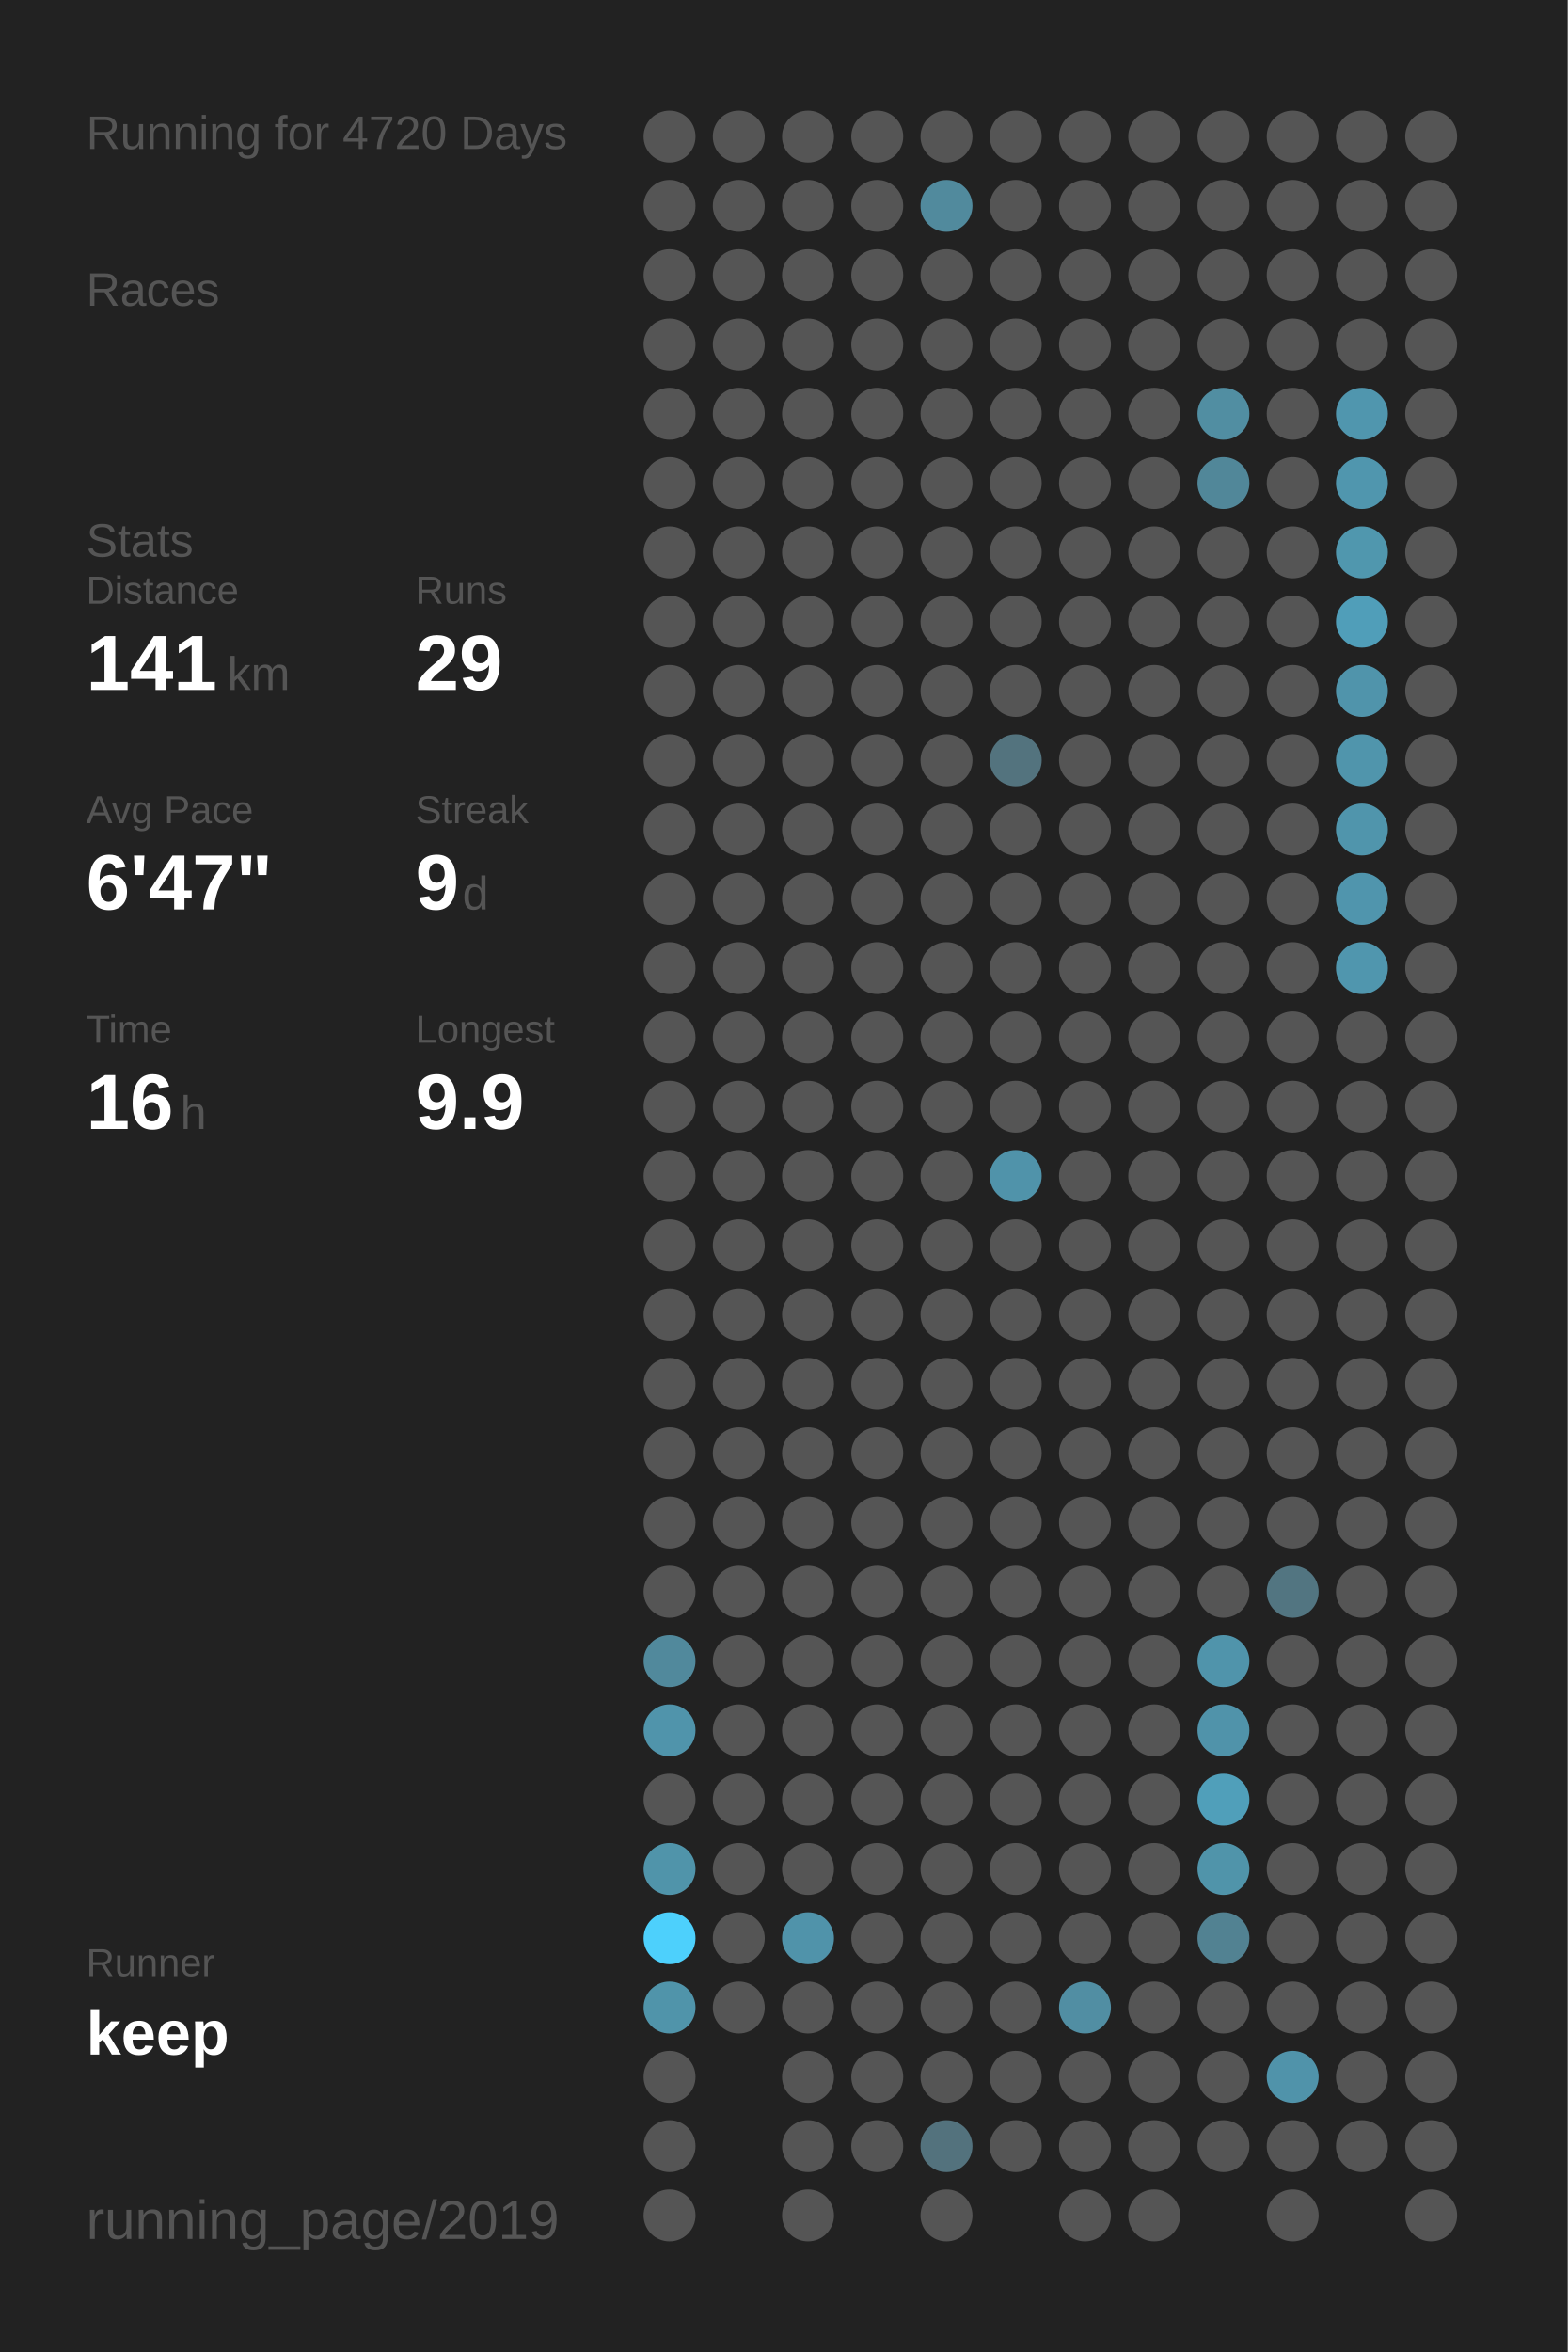
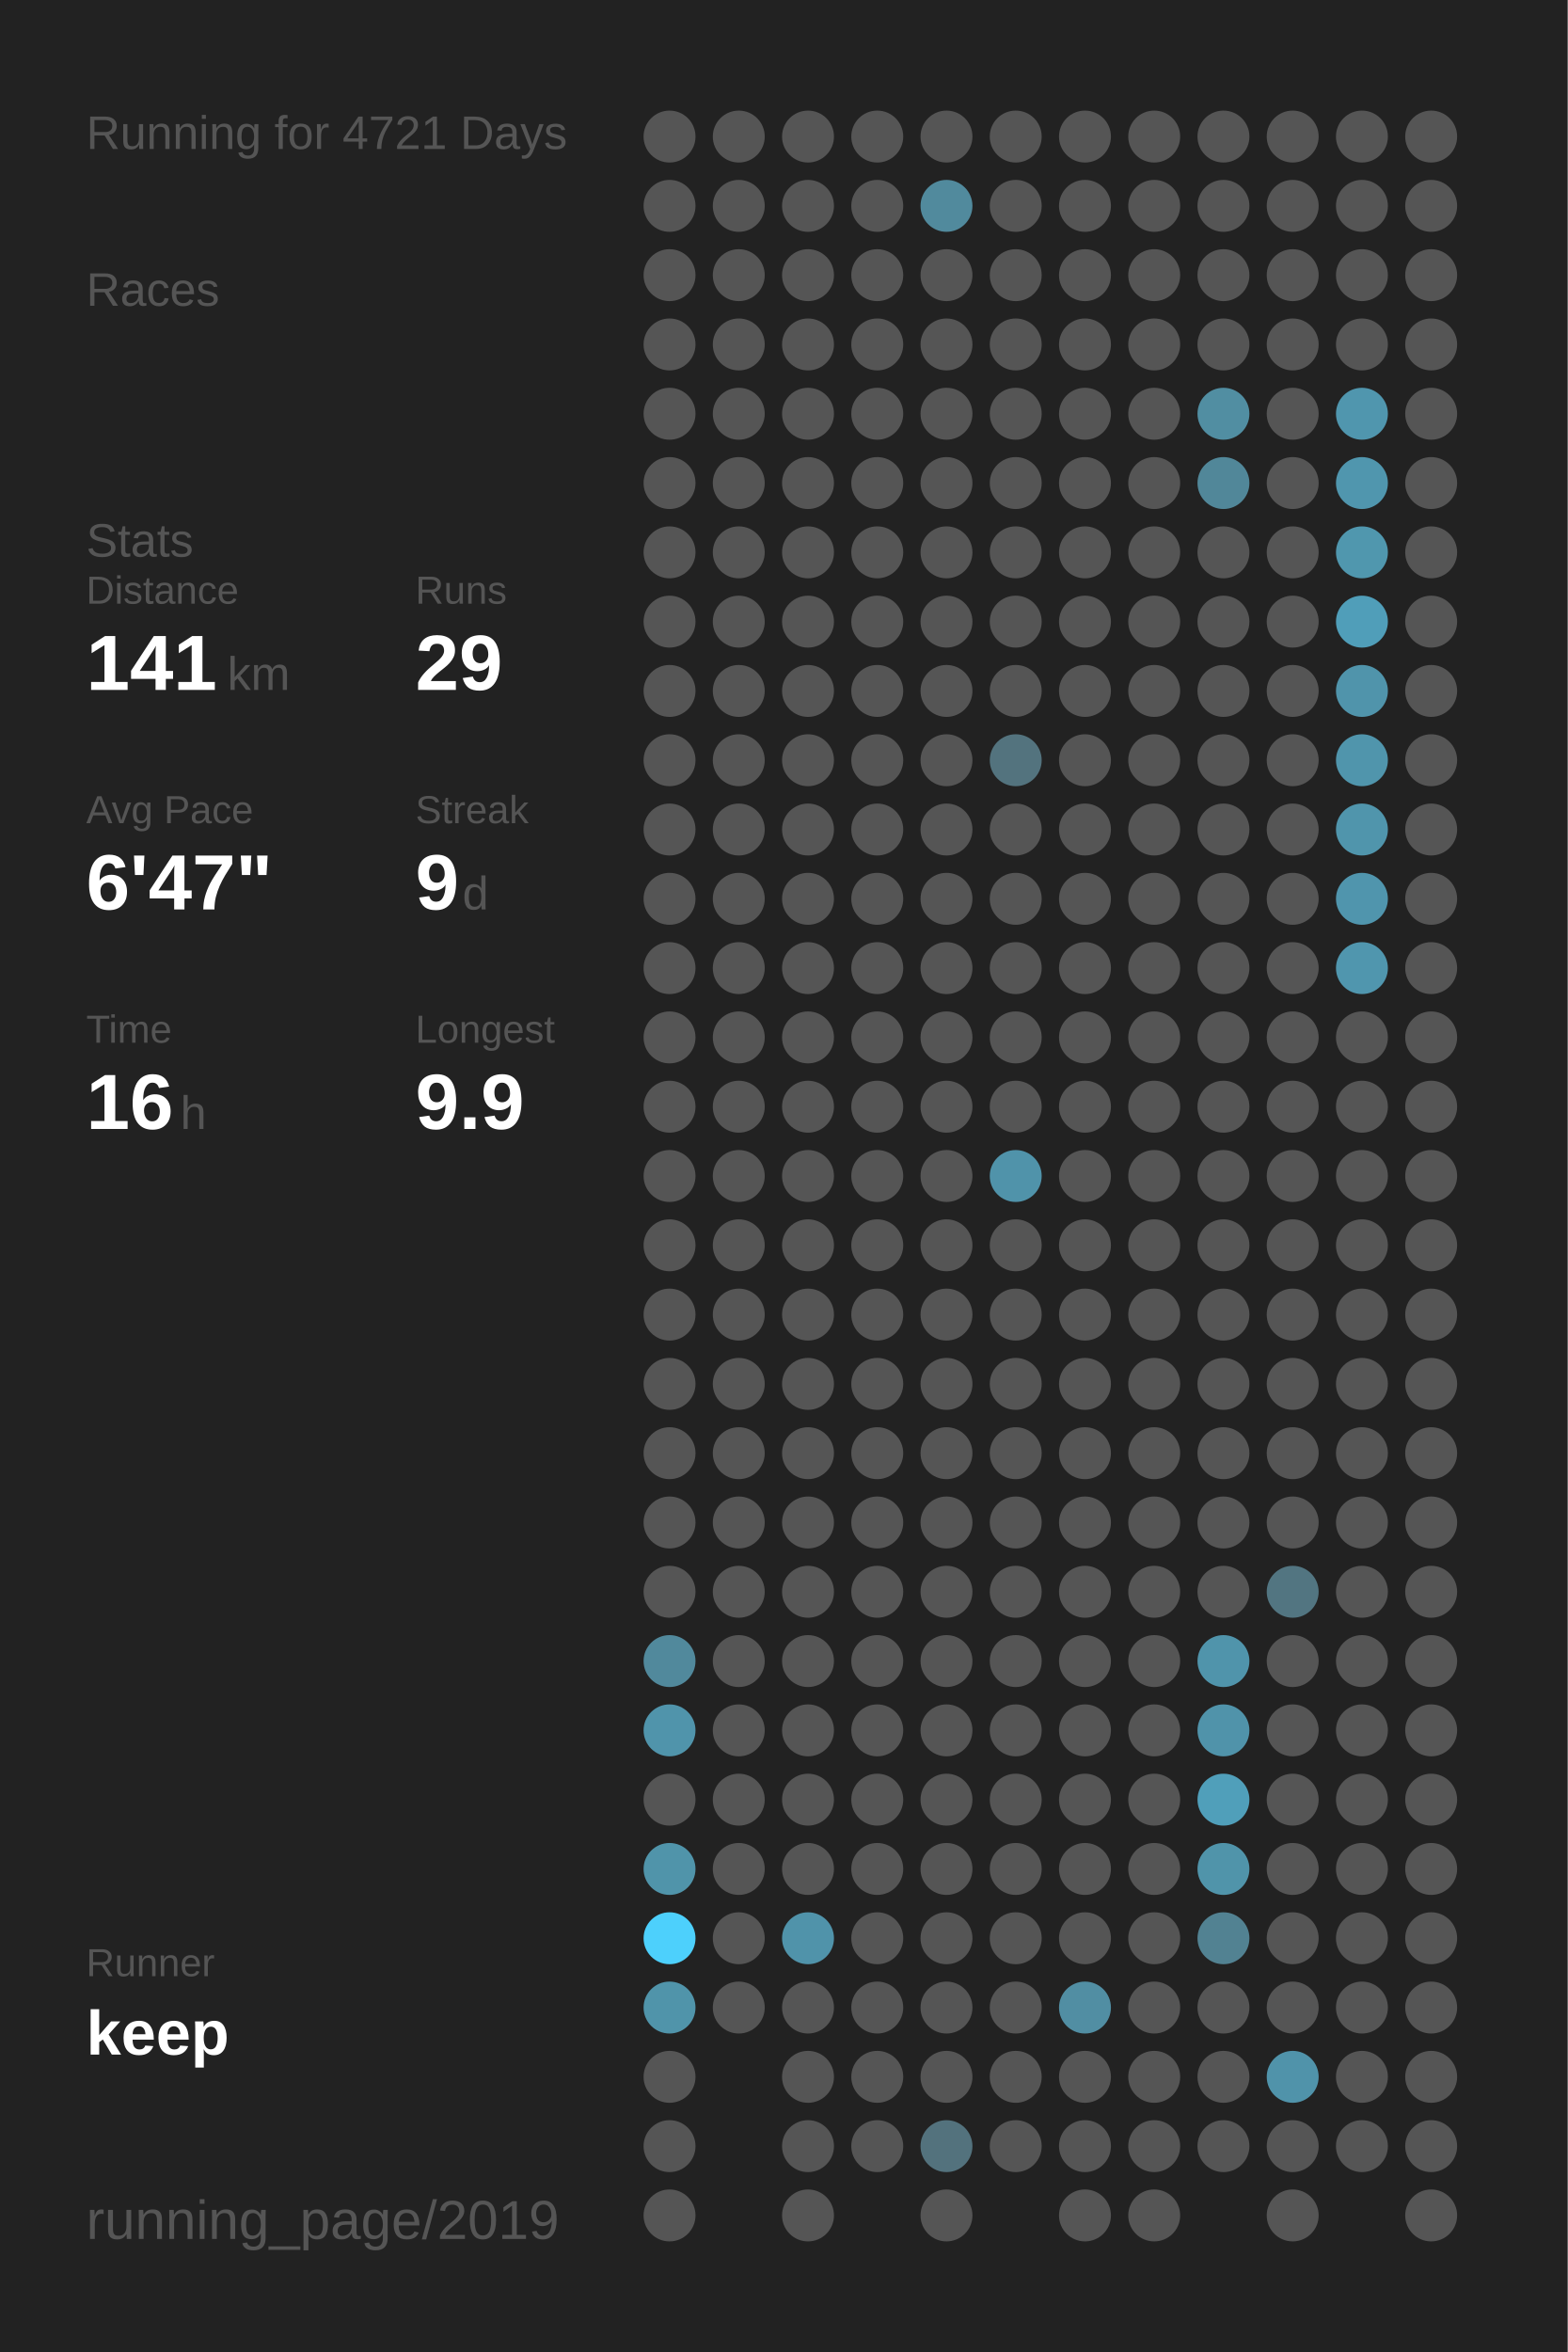
<svg xmlns="http://www.w3.org/2000/svg" baseProfile="full" height="300mm" version="1.1" viewBox="0,0,200,300" width="200mm">
  <defs />
  <rect fill="#222222" height="300" width="200" x="0" y="0" />
-   <text fill="#555555" style="font-size:6px; font-family:Arial;" x="11" y="19">Running for 4720 Days</text>
+   <text fill="#555555" style="font-size:6px; font-family:Arial;" x="11" y="19">Running for 4721 Days</text>
  <text fill="#555555" style="font-size:6px; font-family:Arial;" x="11" y="39">Races</text>
  <text fill="#555555" style="font-size:6px; font-family:Arial;" x="11" y="71">Stats</text>
  <text fill="#555555" style="font-size:5px; font-family:Arial;" x="11" y="77">Distance</text>
  <text fill="#FFFFFF" style="font-size:10px; font-family:Arial; font-weight:bold;" x="11" y="88">141</text>
  <text fill="#555555" style="font-size:6px; font-family:Arial;" x="29" y="88">km</text>
  <text fill="#555555" style="font-size:5px; font-family:Arial;" x="53" y="77">Runs</text>
  <text fill="#FFFFFF" style="font-size:10px; font-family:Arial; font-weight:bold;" x="53" y="88">29</text>
  <text fill="#555555" style="font-size:5px; font-family:Arial;" x="11" y="105">Avg Pace</text>
  <text fill="#FFFFFF" style="font-size:10px; font-family:Arial; font-weight:bold;" x="11" y="116">6'47"</text>
  <text fill="#555555" style="font-size:5px; font-family:Arial;" x="53" y="105">Streak</text>
  <text fill="#FFFFFF" style="font-size:10px; font-family:Arial; font-weight:bold;" x="53" y="116">9</text>
  <text fill="#555555" style="font-size:6px; font-family:Arial;" x="59" y="116">d</text>
  <text fill="#555555" style="font-size:5px; font-family:Arial;" x="11" y="133">Time</text>
  <text fill="#FFFFFF" style="font-size:10px; font-family:Arial; font-weight:bold;" x="11" y="144">16</text>
  <text fill="#555555" style="font-size:6px; font-family:Arial;" x="23" y="144">h</text>
  <text fill="#555555" style="font-size:5px; font-family:Arial;" x="53" y="133">Longest</text>
  <text fill="#FFFFFF" style="font-size:10px; font-family:Arial; font-weight:bold;" x="53" y="144">9.9</text>
  <text fill="#555555" style="font-size:5px; font-family:Arial;" x="11" y="252.065">Runner</text>
  <text fill="#FFFFFF" style="font-size:8px; font-family:Arial; font-weight:bold;" x="11" y="262.065">keep</text>
  <text fill="#555555" style="font-size:7px; font-family:Arial;" x="11" y="285.581">running_page/2019</text>
  <circle cx="85.417" cy="17.419" fill="#555555" r="3.312" />
  <circle cx="85.417" cy="26.258" fill="#555555" r="3.312" />
  <circle cx="85.417" cy="35.097" fill="#555555" r="3.312" />
  <circle cx="85.417" cy="43.935" fill="#555555" r="3.312" />
  <circle cx="85.417" cy="52.774" fill="#555555" r="3.312" />
  <circle cx="85.417" cy="61.613" fill="#555555" r="3.312" />
  <circle cx="85.417" cy="70.452" fill="#555555" r="3.312" />
  <circle cx="85.417" cy="79.29" fill="#555555" r="3.312" />
  <circle cx="85.417" cy="88.129" fill="#555555" r="3.312" />
  <circle cx="85.417" cy="96.968" fill="#555555" r="3.312" />
  <circle cx="85.417" cy="105.806" fill="#555555" r="3.312" />
  <circle cx="85.417" cy="114.645" fill="#555555" r="3.312" />
  <circle cx="85.417" cy="123.484" fill="#555555" r="3.312" />
  <circle cx="85.417" cy="132.323" fill="#555555" r="3.312" />
  <circle cx="85.417" cy="141.161" fill="#555555" r="3.312" />
  <circle cx="85.417" cy="150" fill="#555555" r="3.312" />
  <circle cx="85.417" cy="158.839" fill="#555555" r="3.312" />
  <circle cx="85.417" cy="167.677" fill="#555555" r="3.312" />
  <circle cx="85.417" cy="176.516" fill="#555555" r="3.312" />
  <circle cx="85.417" cy="185.355" fill="#555555" r="3.312" />
  <circle cx="85.417" cy="194.194" fill="#555555" r="3.312" />
  <circle cx="85.417" cy="203.032" fill="#555555" r="3.312" />
  <circle cx="85.417" cy="211.871" fill="#51899c" r="3.312" />
  <circle cx="85.417" cy="220.71" fill="#5094ab" r="3.312" />
  <circle cx="85.417" cy="229.548" fill="#555555" r="3.312" />
  <circle cx="85.417" cy="238.387" fill="#5094aa" r="3.312" />
  <circle cx="85.417" cy="247.226" fill="#4dd0fc" r="3.312" />
  <circle cx="85.417" cy="256.065" fill="#5094aa" r="3.312" />
  <circle cx="85.417" cy="264.903" fill="#555555" r="3.312" />
  <circle cx="85.417" cy="273.742" fill="#555555" r="3.312" />
  <circle cx="85.417" cy="282.581" fill="#555555" r="3.312" />
  <circle cx="94.25" cy="17.419" fill="#555555" r="3.312" />
  <circle cx="94.25" cy="26.258" fill="#555555" r="3.312" />
  <circle cx="94.25" cy="35.097" fill="#555555" r="3.312" />
  <circle cx="94.25" cy="43.935" fill="#555555" r="3.312" />
  <circle cx="94.25" cy="52.774" fill="#555555" r="3.312" />
  <circle cx="94.25" cy="61.613" fill="#555555" r="3.312" />
  <circle cx="94.25" cy="70.452" fill="#555555" r="3.312" />
  <circle cx="94.25" cy="79.29" fill="#555555" r="3.312" />
  <circle cx="94.25" cy="88.129" fill="#555555" r="3.312" />
  <circle cx="94.25" cy="96.968" fill="#555555" r="3.312" />
  <circle cx="94.25" cy="105.806" fill="#555555" r="3.312" />
  <circle cx="94.25" cy="114.645" fill="#555555" r="3.312" />
  <circle cx="94.25" cy="123.484" fill="#555555" r="3.312" />
  <circle cx="94.25" cy="132.323" fill="#555555" r="3.312" />
  <circle cx="94.25" cy="141.161" fill="#555555" r="3.312" />
  <circle cx="94.25" cy="150" fill="#555555" r="3.312" />
  <circle cx="94.25" cy="158.839" fill="#555555" r="3.312" />
  <circle cx="94.25" cy="167.677" fill="#555555" r="3.312" />
  <circle cx="94.25" cy="176.516" fill="#555555" r="3.312" />
  <circle cx="94.25" cy="185.355" fill="#555555" r="3.312" />
  <circle cx="94.25" cy="194.194" fill="#555555" r="3.312" />
  <circle cx="94.25" cy="203.032" fill="#555555" r="3.312" />
  <circle cx="94.25" cy="211.871" fill="#555555" r="3.312" />
  <circle cx="94.25" cy="220.71" fill="#555555" r="3.312" />
  <circle cx="94.25" cy="229.548" fill="#555555" r="3.312" />
  <circle cx="94.25" cy="238.387" fill="#555555" r="3.312" />
  <circle cx="94.25" cy="247.226" fill="#555555" r="3.312" />
  <circle cx="94.25" cy="256.065" fill="#555555" r="3.312" />
  <circle cx="103.083" cy="17.419" fill="#555555" r="3.312" />
  <circle cx="103.083" cy="26.258" fill="#555555" r="3.312" />
  <circle cx="103.083" cy="35.097" fill="#555555" r="3.312" />
  <circle cx="103.083" cy="43.935" fill="#555555" r="3.312" />
  <circle cx="103.083" cy="52.774" fill="#555555" r="3.312" />
  <circle cx="103.083" cy="61.613" fill="#555555" r="3.312" />
  <circle cx="103.083" cy="70.452" fill="#555555" r="3.312" />
  <circle cx="103.083" cy="79.29" fill="#555555" r="3.312" />
  <circle cx="103.083" cy="88.129" fill="#555555" r="3.312" />
  <circle cx="103.083" cy="96.968" fill="#555555" r="3.312" />
  <circle cx="103.083" cy="105.806" fill="#555555" r="3.312" />
  <circle cx="103.083" cy="114.645" fill="#555555" r="3.312" />
  <circle cx="103.083" cy="123.484" fill="#555555" r="3.312" />
  <circle cx="103.083" cy="132.323" fill="#555555" r="3.312" />
  <circle cx="103.083" cy="141.161" fill="#555555" r="3.312" />
  <circle cx="103.083" cy="150" fill="#555555" r="3.312" />
  <circle cx="103.083" cy="158.839" fill="#555555" r="3.312" />
  <circle cx="103.083" cy="167.677" fill="#555555" r="3.312" />
  <circle cx="103.083" cy="176.516" fill="#555555" r="3.312" />
  <circle cx="103.083" cy="185.355" fill="#555555" r="3.312" />
  <circle cx="103.083" cy="194.194" fill="#555555" r="3.312" />
  <circle cx="103.083" cy="203.032" fill="#555555" r="3.312" />
  <circle cx="103.083" cy="211.871" fill="#555555" r="3.312" />
  <circle cx="103.083" cy="220.71" fill="#555555" r="3.312" />
  <circle cx="103.083" cy="229.548" fill="#555555" r="3.312" />
  <circle cx="103.083" cy="238.387" fill="#555555" r="3.312" />
  <circle cx="103.083" cy="247.226" fill="#5093aa" r="3.312" />
  <circle cx="103.083" cy="256.065" fill="#555555" r="3.312" />
  <circle cx="103.083" cy="264.903" fill="#555555" r="3.312" />
  <circle cx="103.083" cy="273.742" fill="#555555" r="3.312" />
  <circle cx="103.083" cy="282.581" fill="#555555" r="3.312" />
  <circle cx="111.917" cy="17.419" fill="#555555" r="3.312" />
  <circle cx="111.917" cy="26.258" fill="#555555" r="3.312" />
  <circle cx="111.917" cy="35.097" fill="#555555" r="3.312" />
  <circle cx="111.917" cy="43.935" fill="#555555" r="3.312" />
  <circle cx="111.917" cy="52.774" fill="#555555" r="3.312" />
  <circle cx="111.917" cy="61.613" fill="#555555" r="3.312" />
  <circle cx="111.917" cy="70.452" fill="#555555" r="3.312" />
  <circle cx="111.917" cy="79.29" fill="#555555" r="3.312" />
  <circle cx="111.917" cy="88.129" fill="#555555" r="3.312" />
  <circle cx="111.917" cy="96.968" fill="#555555" r="3.312" />
  <circle cx="111.917" cy="105.806" fill="#555555" r="3.312" />
  <circle cx="111.917" cy="114.645" fill="#555555" r="3.312" />
  <circle cx="111.917" cy="123.484" fill="#555555" r="3.312" />
  <circle cx="111.917" cy="132.323" fill="#555555" r="3.312" />
  <circle cx="111.917" cy="141.161" fill="#555555" r="3.312" />
  <circle cx="111.917" cy="150" fill="#555555" r="3.312" />
  <circle cx="111.917" cy="158.839" fill="#555555" r="3.312" />
  <circle cx="111.917" cy="167.677" fill="#555555" r="3.312" />
  <circle cx="111.917" cy="176.516" fill="#555555" r="3.312" />
  <circle cx="111.917" cy="185.355" fill="#555555" r="3.312" />
  <circle cx="111.917" cy="194.194" fill="#555555" r="3.312" />
  <circle cx="111.917" cy="203.032" fill="#555555" r="3.312" />
  <circle cx="111.917" cy="211.871" fill="#555555" r="3.312" />
  <circle cx="111.917" cy="220.71" fill="#555555" r="3.312" />
  <circle cx="111.917" cy="229.548" fill="#555555" r="3.312" />
  <circle cx="111.917" cy="238.387" fill="#555555" r="3.312" />
  <circle cx="111.917" cy="247.226" fill="#555555" r="3.312" />
  <circle cx="111.917" cy="256.065" fill="#555555" r="3.312" />
  <circle cx="111.917" cy="264.903" fill="#555555" r="3.312" />
  <circle cx="111.917" cy="273.742" fill="#555555" r="3.312" />
  <circle cx="120.75" cy="17.419" fill="#555555" r="3.312" />
  <circle cx="120.75" cy="26.258" fill="#518a9d" r="3.312" />
  <circle cx="120.75" cy="35.097" fill="#555555" r="3.312" />
  <circle cx="120.75" cy="43.935" fill="#555555" r="3.312" />
  <circle cx="120.75" cy="52.774" fill="#555555" r="3.312" />
  <circle cx="120.75" cy="61.613" fill="#555555" r="3.312" />
  <circle cx="120.75" cy="70.452" fill="#555555" r="3.312" />
  <circle cx="120.75" cy="79.29" fill="#555555" r="3.312" />
  <circle cx="120.75" cy="88.129" fill="#555555" r="3.312" />
  <circle cx="120.75" cy="96.968" fill="#555555" r="3.312" />
  <circle cx="120.75" cy="105.806" fill="#555555" r="3.312" />
  <circle cx="120.75" cy="114.645" fill="#555555" r="3.312" />
  <circle cx="120.75" cy="123.484" fill="#555555" r="3.312" />
  <circle cx="120.75" cy="132.323" fill="#555555" r="3.312" />
  <circle cx="120.75" cy="141.161" fill="#555555" r="3.312" />
  <circle cx="120.75" cy="150" fill="#555555" r="3.312" />
  <circle cx="120.75" cy="158.839" fill="#555555" r="3.312" />
  <circle cx="120.75" cy="167.677" fill="#555555" r="3.312" />
  <circle cx="120.75" cy="176.516" fill="#555555" r="3.312" />
  <circle cx="120.75" cy="185.355" fill="#555555" r="3.312" />
  <circle cx="120.75" cy="194.194" fill="#555555" r="3.312" />
  <circle cx="120.75" cy="203.032" fill="#555555" r="3.312" />
  <circle cx="120.75" cy="211.871" fill="#555555" r="3.312" />
  <circle cx="120.75" cy="220.71" fill="#555555" r="3.312" />
  <circle cx="120.75" cy="229.548" fill="#555555" r="3.312" />
  <circle cx="120.75" cy="238.387" fill="#555555" r="3.312" />
  <circle cx="120.75" cy="247.226" fill="#555555" r="3.312" />
  <circle cx="120.75" cy="256.065" fill="#555555" r="3.312" />
  <circle cx="120.75" cy="264.903" fill="#555555" r="3.312" />
  <circle cx="120.75" cy="273.742" fill="#53727d" r="3.312" />
  <circle cx="120.75" cy="282.581" fill="#555555" r="3.312" />
  <circle cx="129.583" cy="17.419" fill="#555555" r="3.312" />
  <circle cx="129.583" cy="26.258" fill="#555555" r="3.312" />
  <circle cx="129.583" cy="35.097" fill="#555555" r="3.312" />
  <circle cx="129.583" cy="43.935" fill="#555555" r="3.312" />
  <circle cx="129.583" cy="52.774" fill="#555555" r="3.312" />
  <circle cx="129.583" cy="61.613" fill="#555555" r="3.312" />
  <circle cx="129.583" cy="70.452" fill="#555555" r="3.312" />
  <circle cx="129.583" cy="79.29" fill="#555555" r="3.312" />
  <circle cx="129.583" cy="88.129" fill="#555555" r="3.312" />
  <circle cx="129.583" cy="96.968" fill="#53737e" r="3.312" />
  <circle cx="129.583" cy="105.806" fill="#555555" r="3.312" />
  <circle cx="129.583" cy="114.645" fill="#555555" r="3.312" />
  <circle cx="129.583" cy="123.484" fill="#555555" r="3.312" />
  <circle cx="129.583" cy="132.323" fill="#555555" r="3.312" />
  <circle cx="129.583" cy="141.161" fill="#555555" r="3.312" />
  <circle cx="129.583" cy="150" fill="#5093aa" r="3.312" />
  <circle cx="129.583" cy="158.839" fill="#555555" r="3.312" />
  <circle cx="129.583" cy="167.677" fill="#555555" r="3.312" />
  <circle cx="129.583" cy="176.516" fill="#555555" r="3.312" />
  <circle cx="129.583" cy="185.355" fill="#555555" r="3.312" />
  <circle cx="129.583" cy="194.194" fill="#555555" r="3.312" />
  <circle cx="129.583" cy="203.032" fill="#555555" r="3.312" />
  <circle cx="129.583" cy="211.871" fill="#555555" r="3.312" />
  <circle cx="129.583" cy="220.71" fill="#555555" r="3.312" />
  <circle cx="129.583" cy="229.548" fill="#555555" r="3.312" />
  <circle cx="129.583" cy="238.387" fill="#555555" r="3.312" />
  <circle cx="129.583" cy="247.226" fill="#555555" r="3.312" />
  <circle cx="129.583" cy="256.065" fill="#555555" r="3.312" />
  <circle cx="129.583" cy="264.903" fill="#555555" r="3.312" />
  <circle cx="129.583" cy="273.742" fill="#555555" r="3.312" />
  <circle cx="138.417" cy="17.419" fill="#555555" r="3.312" />
  <circle cx="138.417" cy="26.258" fill="#555555" r="3.312" />
  <circle cx="138.417" cy="35.097" fill="#555555" r="3.312" />
  <circle cx="138.417" cy="43.935" fill="#555555" r="3.312" />
  <circle cx="138.417" cy="52.774" fill="#555555" r="3.312" />
  <circle cx="138.417" cy="61.613" fill="#555555" r="3.312" />
  <circle cx="138.417" cy="70.452" fill="#555555" r="3.312" />
  <circle cx="138.417" cy="79.29" fill="#555555" r="3.312" />
  <circle cx="138.417" cy="88.129" fill="#555555" r="3.312" />
  <circle cx="138.417" cy="96.968" fill="#555555" r="3.312" />
  <circle cx="138.417" cy="105.806" fill="#555555" r="3.312" />
  <circle cx="138.417" cy="114.645" fill="#555555" r="3.312" />
  <circle cx="138.417" cy="123.484" fill="#555555" r="3.312" />
  <circle cx="138.417" cy="132.323" fill="#555555" r="3.312" />
  <circle cx="138.417" cy="141.161" fill="#555555" r="3.312" />
  <circle cx="138.417" cy="150" fill="#555555" r="3.312" />
  <circle cx="138.417" cy="158.839" fill="#555555" r="3.312" />
  <circle cx="138.417" cy="167.677" fill="#555555" r="3.312" />
  <circle cx="138.417" cy="176.516" fill="#555555" r="3.312" />
  <circle cx="138.417" cy="185.355" fill="#555555" r="3.312" />
  <circle cx="138.417" cy="194.194" fill="#555555" r="3.312" />
  <circle cx="138.417" cy="203.032" fill="#555555" r="3.312" />
  <circle cx="138.417" cy="211.871" fill="#555555" r="3.312" />
  <circle cx="138.417" cy="220.71" fill="#555555" r="3.312" />
  <circle cx="138.417" cy="229.548" fill="#555555" r="3.312" />
  <circle cx="138.417" cy="238.387" fill="#555555" r="3.312" />
  <circle cx="138.417" cy="247.226" fill="#555555" r="3.312" />
  <circle cx="138.417" cy="256.065" fill="#518ea3" r="3.312" />
  <circle cx="138.417" cy="264.903" fill="#555555" r="3.312" />
  <circle cx="138.417" cy="273.742" fill="#555555" r="3.312" />
  <circle cx="138.417" cy="282.581" fill="#555555" r="3.312" />
  <circle cx="147.25" cy="17.419" fill="#555555" r="3.312" />
  <circle cx="147.25" cy="26.258" fill="#555555" r="3.312" />
  <circle cx="147.25" cy="35.097" fill="#555555" r="3.312" />
  <circle cx="147.25" cy="43.935" fill="#555555" r="3.312" />
  <circle cx="147.25" cy="52.774" fill="#555555" r="3.312" />
  <circle cx="147.25" cy="61.613" fill="#555555" r="3.312" />
  <circle cx="147.25" cy="70.452" fill="#555555" r="3.312" />
  <circle cx="147.25" cy="79.29" fill="#555555" r="3.312" />
  <circle cx="147.25" cy="88.129" fill="#555555" r="3.312" />
  <circle cx="147.25" cy="96.968" fill="#555555" r="3.312" />
  <circle cx="147.25" cy="105.806" fill="#555555" r="3.312" />
  <circle cx="147.25" cy="114.645" fill="#555555" r="3.312" />
  <circle cx="147.25" cy="123.484" fill="#555555" r="3.312" />
  <circle cx="147.25" cy="132.323" fill="#555555" r="3.312" />
  <circle cx="147.25" cy="141.161" fill="#555555" r="3.312" />
  <circle cx="147.25" cy="150" fill="#555555" r="3.312" />
  <circle cx="147.25" cy="158.839" fill="#555555" r="3.312" />
  <circle cx="147.25" cy="167.677" fill="#555555" r="3.312" />
  <circle cx="147.25" cy="176.516" fill="#555555" r="3.312" />
  <circle cx="147.25" cy="185.355" fill="#555555" r="3.312" />
  <circle cx="147.25" cy="194.194" fill="#555555" r="3.312" />
  <circle cx="147.25" cy="203.032" fill="#555555" r="3.312" />
  <circle cx="147.25" cy="211.871" fill="#555555" r="3.312" />
  <circle cx="147.25" cy="220.71" fill="#555555" r="3.312" />
  <circle cx="147.25" cy="229.548" fill="#555555" r="3.312" />
  <circle cx="147.25" cy="238.387" fill="#555555" r="3.312" />
  <circle cx="147.25" cy="247.226" fill="#555555" r="3.312" />
  <circle cx="147.25" cy="256.065" fill="#555555" r="3.312" />
  <circle cx="147.25" cy="264.903" fill="#555555" r="3.312" />
  <circle cx="147.25" cy="273.742" fill="#555555" r="3.312" />
  <circle cx="147.25" cy="282.581" fill="#555555" r="3.312" />
  <circle cx="156.083" cy="17.419" fill="#555555" r="3.312" />
  <circle cx="156.083" cy="26.258" fill="#555555" r="3.312" />
  <circle cx="156.083" cy="35.097" fill="#555555" r="3.312" />
  <circle cx="156.083" cy="43.935" fill="#555555" r="3.312" />
  <circle cx="156.083" cy="52.774" fill="#518ea2" r="3.312" />
  <circle cx="156.083" cy="61.613" fill="#518799" r="3.312" />
  <circle cx="156.083" cy="70.452" fill="#555555" r="3.312" />
  <circle cx="156.083" cy="79.29" fill="#555555" r="3.312" />
  <circle cx="156.083" cy="88.129" fill="#555555" r="3.312" />
  <circle cx="156.083" cy="96.968" fill="#555555" r="3.312" />
  <circle cx="156.083" cy="105.806" fill="#555555" r="3.312" />
  <circle cx="156.083" cy="114.645" fill="#555555" r="3.312" />
  <circle cx="156.083" cy="123.484" fill="#555555" r="3.312" />
  <circle cx="156.083" cy="132.323" fill="#555555" r="3.312" />
  <circle cx="156.083" cy="141.161" fill="#555555" r="3.312" />
  <circle cx="156.083" cy="150" fill="#555555" r="3.312" />
  <circle cx="156.083" cy="158.839" fill="#555555" r="3.312" />
  <circle cx="156.083" cy="167.677" fill="#555555" r="3.312" />
  <circle cx="156.083" cy="176.516" fill="#555555" r="3.312" />
  <circle cx="156.083" cy="185.355" fill="#555555" r="3.312" />
  <circle cx="156.083" cy="194.194" fill="#555555" r="3.312" />
  <circle cx="156.083" cy="203.032" fill="#555555" r="3.312" />
  <circle cx="156.083" cy="211.871" fill="#5094ab" r="3.312" />
  <circle cx="156.083" cy="220.71" fill="#5093aa" r="3.312" />
  <circle cx="156.083" cy="229.548" fill="#509fba" r="3.312" />
  <circle cx="156.083" cy="238.387" fill="#5094aa" r="3.312" />
  <circle cx="156.083" cy="247.226" fill="#528292" r="3.312" />
  <circle cx="156.083" cy="256.065" fill="#555555" r="3.312" />
  <circle cx="156.083" cy="264.903" fill="#555555" r="3.312" />
  <circle cx="156.083" cy="273.742" fill="#555555" r="3.312" />
  <circle cx="164.917" cy="17.419" fill="#555555" r="3.312" />
  <circle cx="164.917" cy="26.258" fill="#555555" r="3.312" />
  <circle cx="164.917" cy="35.097" fill="#555555" r="3.312" />
  <circle cx="164.917" cy="43.935" fill="#555555" r="3.312" />
  <circle cx="164.917" cy="52.774" fill="#555555" r="3.312" />
  <circle cx="164.917" cy="61.613" fill="#555555" r="3.312" />
  <circle cx="164.917" cy="70.452" fill="#555555" r="3.312" />
  <circle cx="164.917" cy="79.29" fill="#555555" r="3.312" />
  <circle cx="164.917" cy="88.129" fill="#555555" r="3.312" />
  <circle cx="164.917" cy="96.968" fill="#555555" r="3.312" />
  <circle cx="164.917" cy="105.806" fill="#555555" r="3.312" />
  <circle cx="164.917" cy="114.645" fill="#555555" r="3.312" />
  <circle cx="164.917" cy="123.484" fill="#555555" r="3.312" />
  <circle cx="164.917" cy="132.323" fill="#555555" r="3.312" />
  <circle cx="164.917" cy="141.161" fill="#555555" r="3.312" />
  <circle cx="164.917" cy="150" fill="#555555" r="3.312" />
  <circle cx="164.917" cy="158.839" fill="#555555" r="3.312" />
  <circle cx="164.917" cy="167.677" fill="#555555" r="3.312" />
  <circle cx="164.917" cy="176.516" fill="#555555" r="3.312" />
  <circle cx="164.917" cy="185.355" fill="#555555" r="3.312" />
  <circle cx="164.917" cy="194.194" fill="#555555" r="3.312" />
  <circle cx="164.917" cy="203.032" fill="#527581" r="3.312" />
  <circle cx="164.917" cy="211.871" fill="#555555" r="3.312" />
  <circle cx="164.917" cy="220.71" fill="#555555" r="3.312" />
  <circle cx="164.917" cy="229.548" fill="#555555" r="3.312" />
  <circle cx="164.917" cy="238.387" fill="#555555" r="3.312" />
  <circle cx="164.917" cy="247.226" fill="#555555" r="3.312" />
  <circle cx="164.917" cy="256.065" fill="#555555" r="3.312" />
  <circle cx="164.917" cy="264.903" fill="#5093aa" r="3.312" />
  <circle cx="164.917" cy="273.742" fill="#555555" r="3.312" />
  <circle cx="164.917" cy="282.581" fill="#555555" r="3.312" />
  <circle cx="173.75" cy="17.419" fill="#555555" r="3.312" />
  <circle cx="173.75" cy="26.258" fill="#555555" r="3.312" />
  <circle cx="173.75" cy="35.097" fill="#555555" r="3.312" />
  <circle cx="173.75" cy="43.935" fill="#555555" r="3.312" />
  <circle cx="173.75" cy="52.774" fill="#5096ae" r="3.312" />
  <circle cx="173.75" cy="61.613" fill="#5096ae" r="3.312" />
  <circle cx="173.75" cy="70.452" fill="#5097ae" r="3.312" />
  <circle cx="173.75" cy="79.29" fill="#509eb9" r="3.312" />
  <circle cx="173.75" cy="88.129" fill="#5094ab" r="3.312" />
  <circle cx="173.75" cy="96.968" fill="#5095ac" r="3.312" />
  <circle cx="173.75" cy="105.806" fill="#5095ac" r="3.312" />
  <circle cx="173.75" cy="114.645" fill="#5095ad" r="3.312" />
  <circle cx="173.75" cy="123.484" fill="#5096ae" r="3.312" />
  <circle cx="173.75" cy="132.323" fill="#555555" r="3.312" />
  <circle cx="173.75" cy="141.161" fill="#555555" r="3.312" />
  <circle cx="173.75" cy="150" fill="#555555" r="3.312" />
  <circle cx="173.75" cy="158.839" fill="#555555" r="3.312" />
  <circle cx="173.75" cy="167.677" fill="#555555" r="3.312" />
  <circle cx="173.75" cy="176.516" fill="#555555" r="3.312" />
  <circle cx="173.75" cy="185.355" fill="#555555" r="3.312" />
  <circle cx="173.75" cy="194.194" fill="#555555" r="3.312" />
  <circle cx="173.75" cy="203.032" fill="#555555" r="3.312" />
  <circle cx="173.75" cy="211.871" fill="#555555" r="3.312" />
  <circle cx="173.75" cy="220.71" fill="#555555" r="3.312" />
  <circle cx="173.75" cy="229.548" fill="#555555" r="3.312" />
  <circle cx="173.75" cy="238.387" fill="#555555" r="3.312" />
  <circle cx="173.75" cy="247.226" fill="#555555" r="3.312" />
  <circle cx="173.75" cy="256.065" fill="#555555" r="3.312" />
  <circle cx="173.75" cy="264.903" fill="#555555" r="3.312" />
  <circle cx="173.75" cy="273.742" fill="#555555" r="3.312" />
  <circle cx="182.583" cy="17.419" fill="#555555" r="3.312" />
  <circle cx="182.583" cy="26.258" fill="#555555" r="3.312" />
  <circle cx="182.583" cy="35.097" fill="#555555" r="3.312" />
  <circle cx="182.583" cy="43.935" fill="#555555" r="3.312" />
  <circle cx="182.583" cy="52.774" fill="#555555" r="3.312" />
  <circle cx="182.583" cy="61.613" fill="#555555" r="3.312" />
  <circle cx="182.583" cy="70.452" fill="#555555" r="3.312" />
  <circle cx="182.583" cy="79.29" fill="#555555" r="3.312" />
  <circle cx="182.583" cy="88.129" fill="#555555" r="3.312" />
  <circle cx="182.583" cy="96.968" fill="#555555" r="3.312" />
  <circle cx="182.583" cy="105.806" fill="#555555" r="3.312" />
  <circle cx="182.583" cy="114.645" fill="#555555" r="3.312" />
  <circle cx="182.583" cy="123.484" fill="#555555" r="3.312" />
  <circle cx="182.583" cy="132.323" fill="#555555" r="3.312" />
  <circle cx="182.583" cy="141.161" fill="#555555" r="3.312" />
  <circle cx="182.583" cy="150" fill="#555555" r="3.312" />
  <circle cx="182.583" cy="158.839" fill="#555555" r="3.312" />
  <circle cx="182.583" cy="167.677" fill="#555555" r="3.312" />
  <circle cx="182.583" cy="176.516" fill="#555555" r="3.312" />
  <circle cx="182.583" cy="185.355" fill="#555555" r="3.312" />
  <circle cx="182.583" cy="194.194" fill="#555555" r="3.312" />
  <circle cx="182.583" cy="203.032" fill="#555555" r="3.312" />
  <circle cx="182.583" cy="211.871" fill="#555555" r="3.312" />
  <circle cx="182.583" cy="220.71" fill="#555555" r="3.312" />
  <circle cx="182.583" cy="229.548" fill="#555555" r="3.312" />
  <circle cx="182.583" cy="238.387" fill="#555555" r="3.312" />
  <circle cx="182.583" cy="247.226" fill="#555555" r="3.312" />
  <circle cx="182.583" cy="256.065" fill="#555555" r="3.312" />
  <circle cx="182.583" cy="264.903" fill="#555555" r="3.312" />
  <circle cx="182.583" cy="273.742" fill="#555555" r="3.312" />
  <circle cx="182.583" cy="282.581" fill="#555555" r="3.312" />
</svg>
